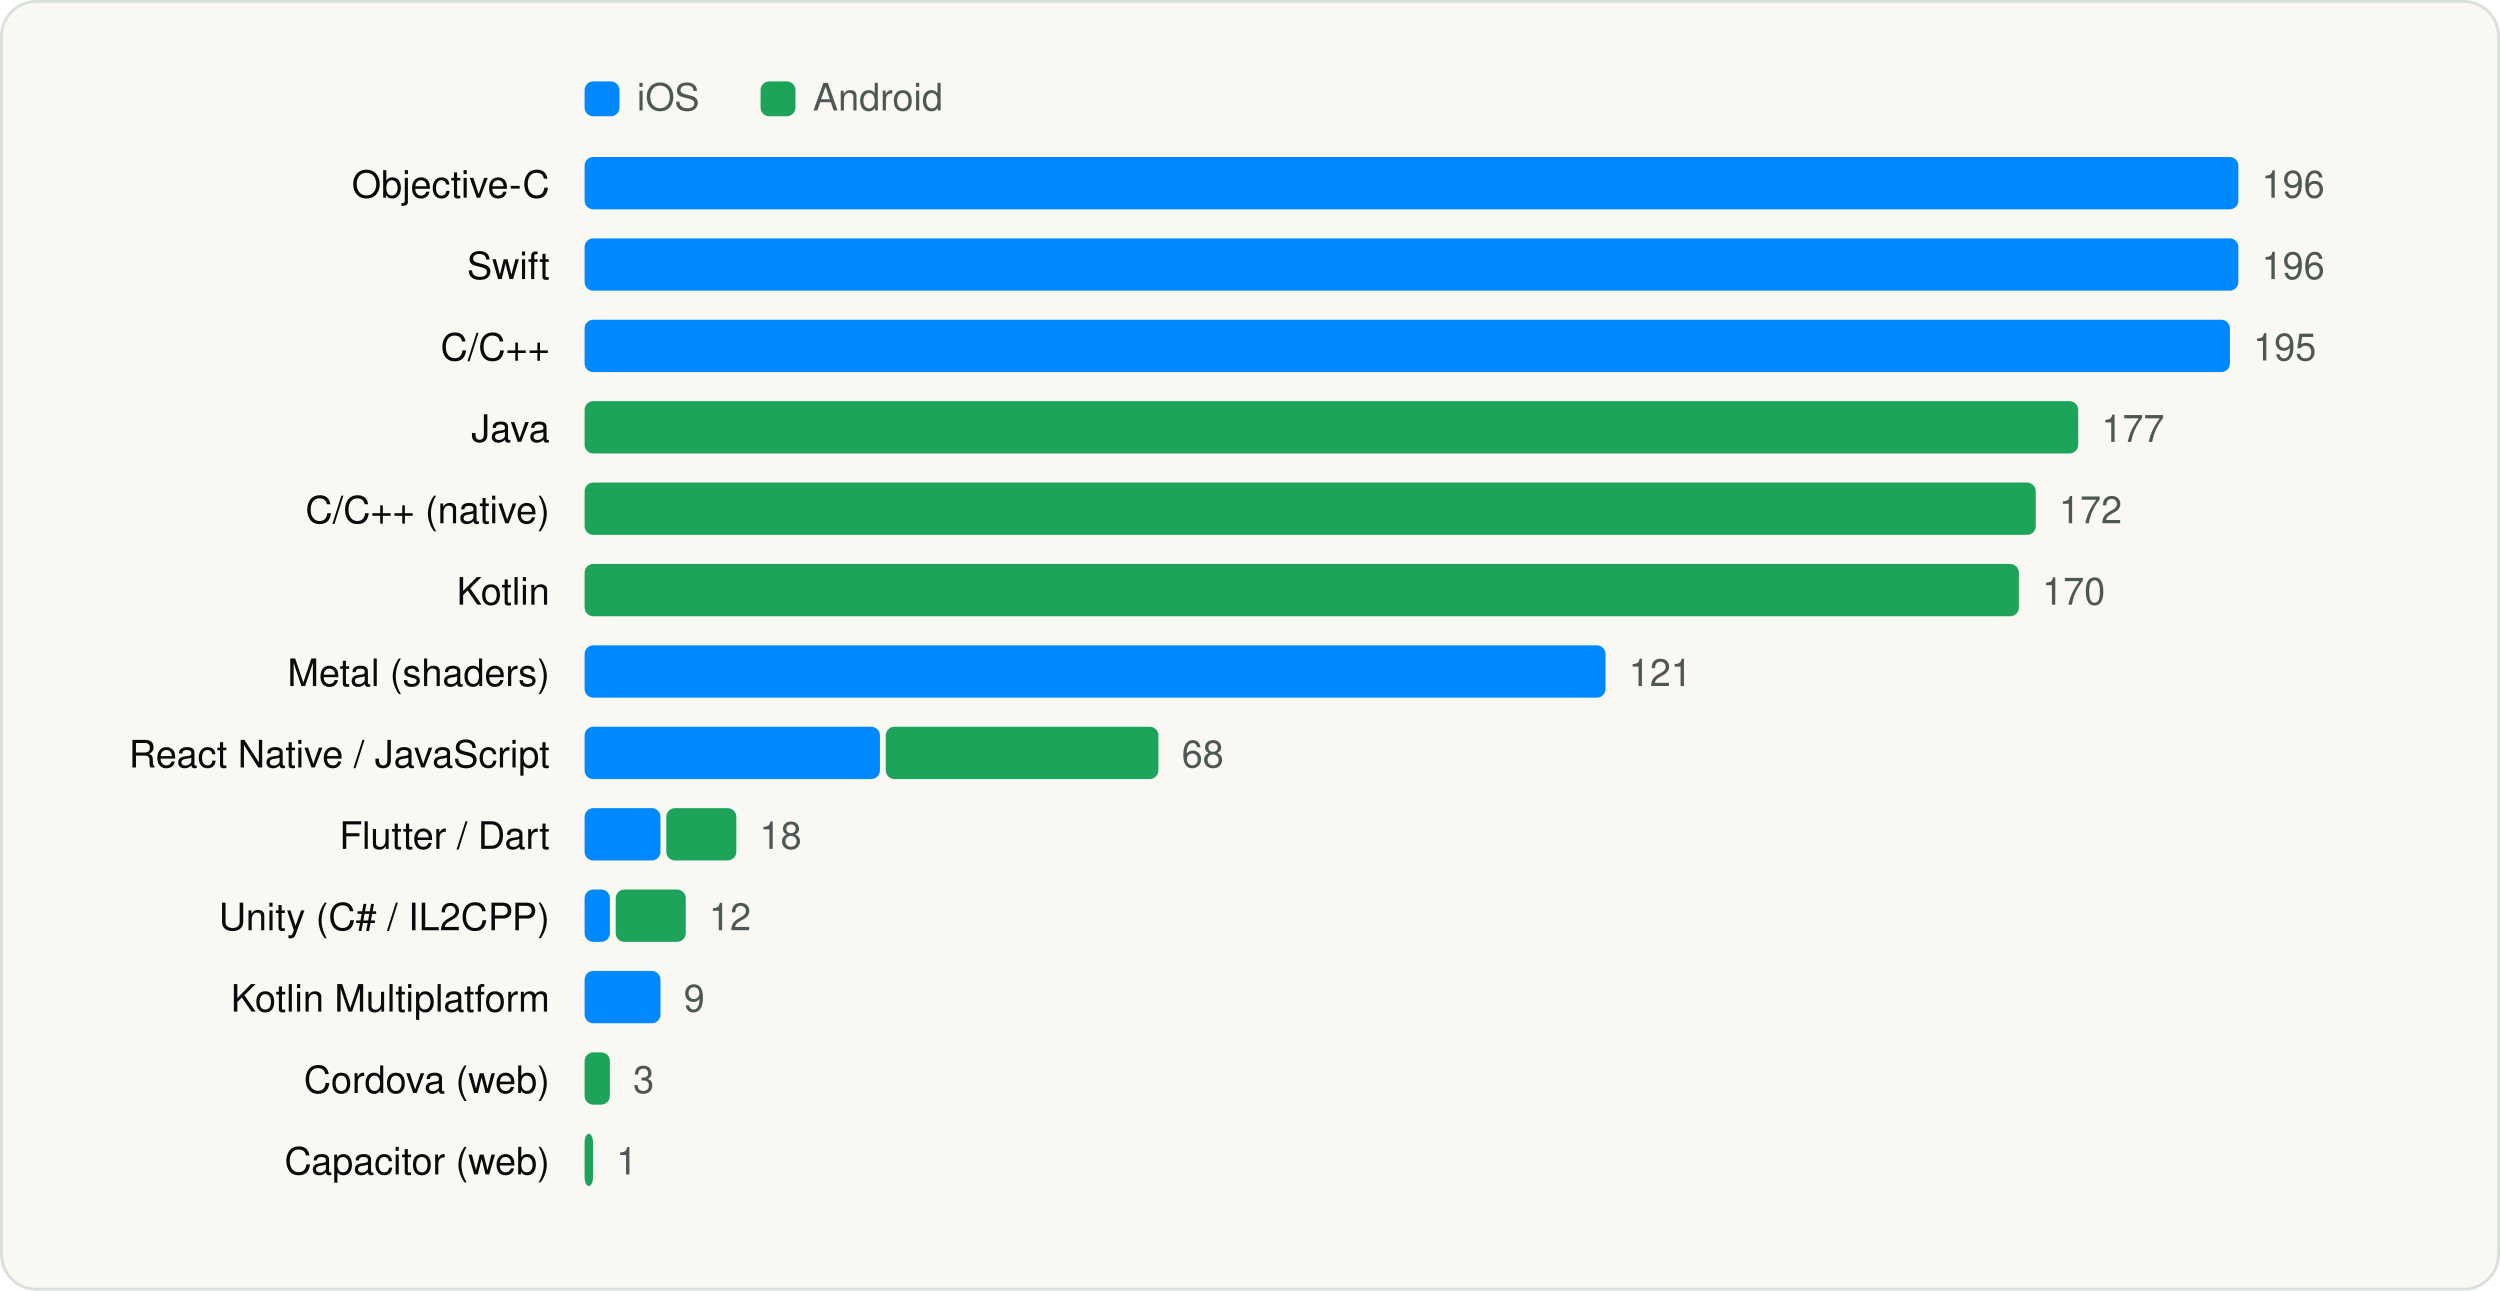
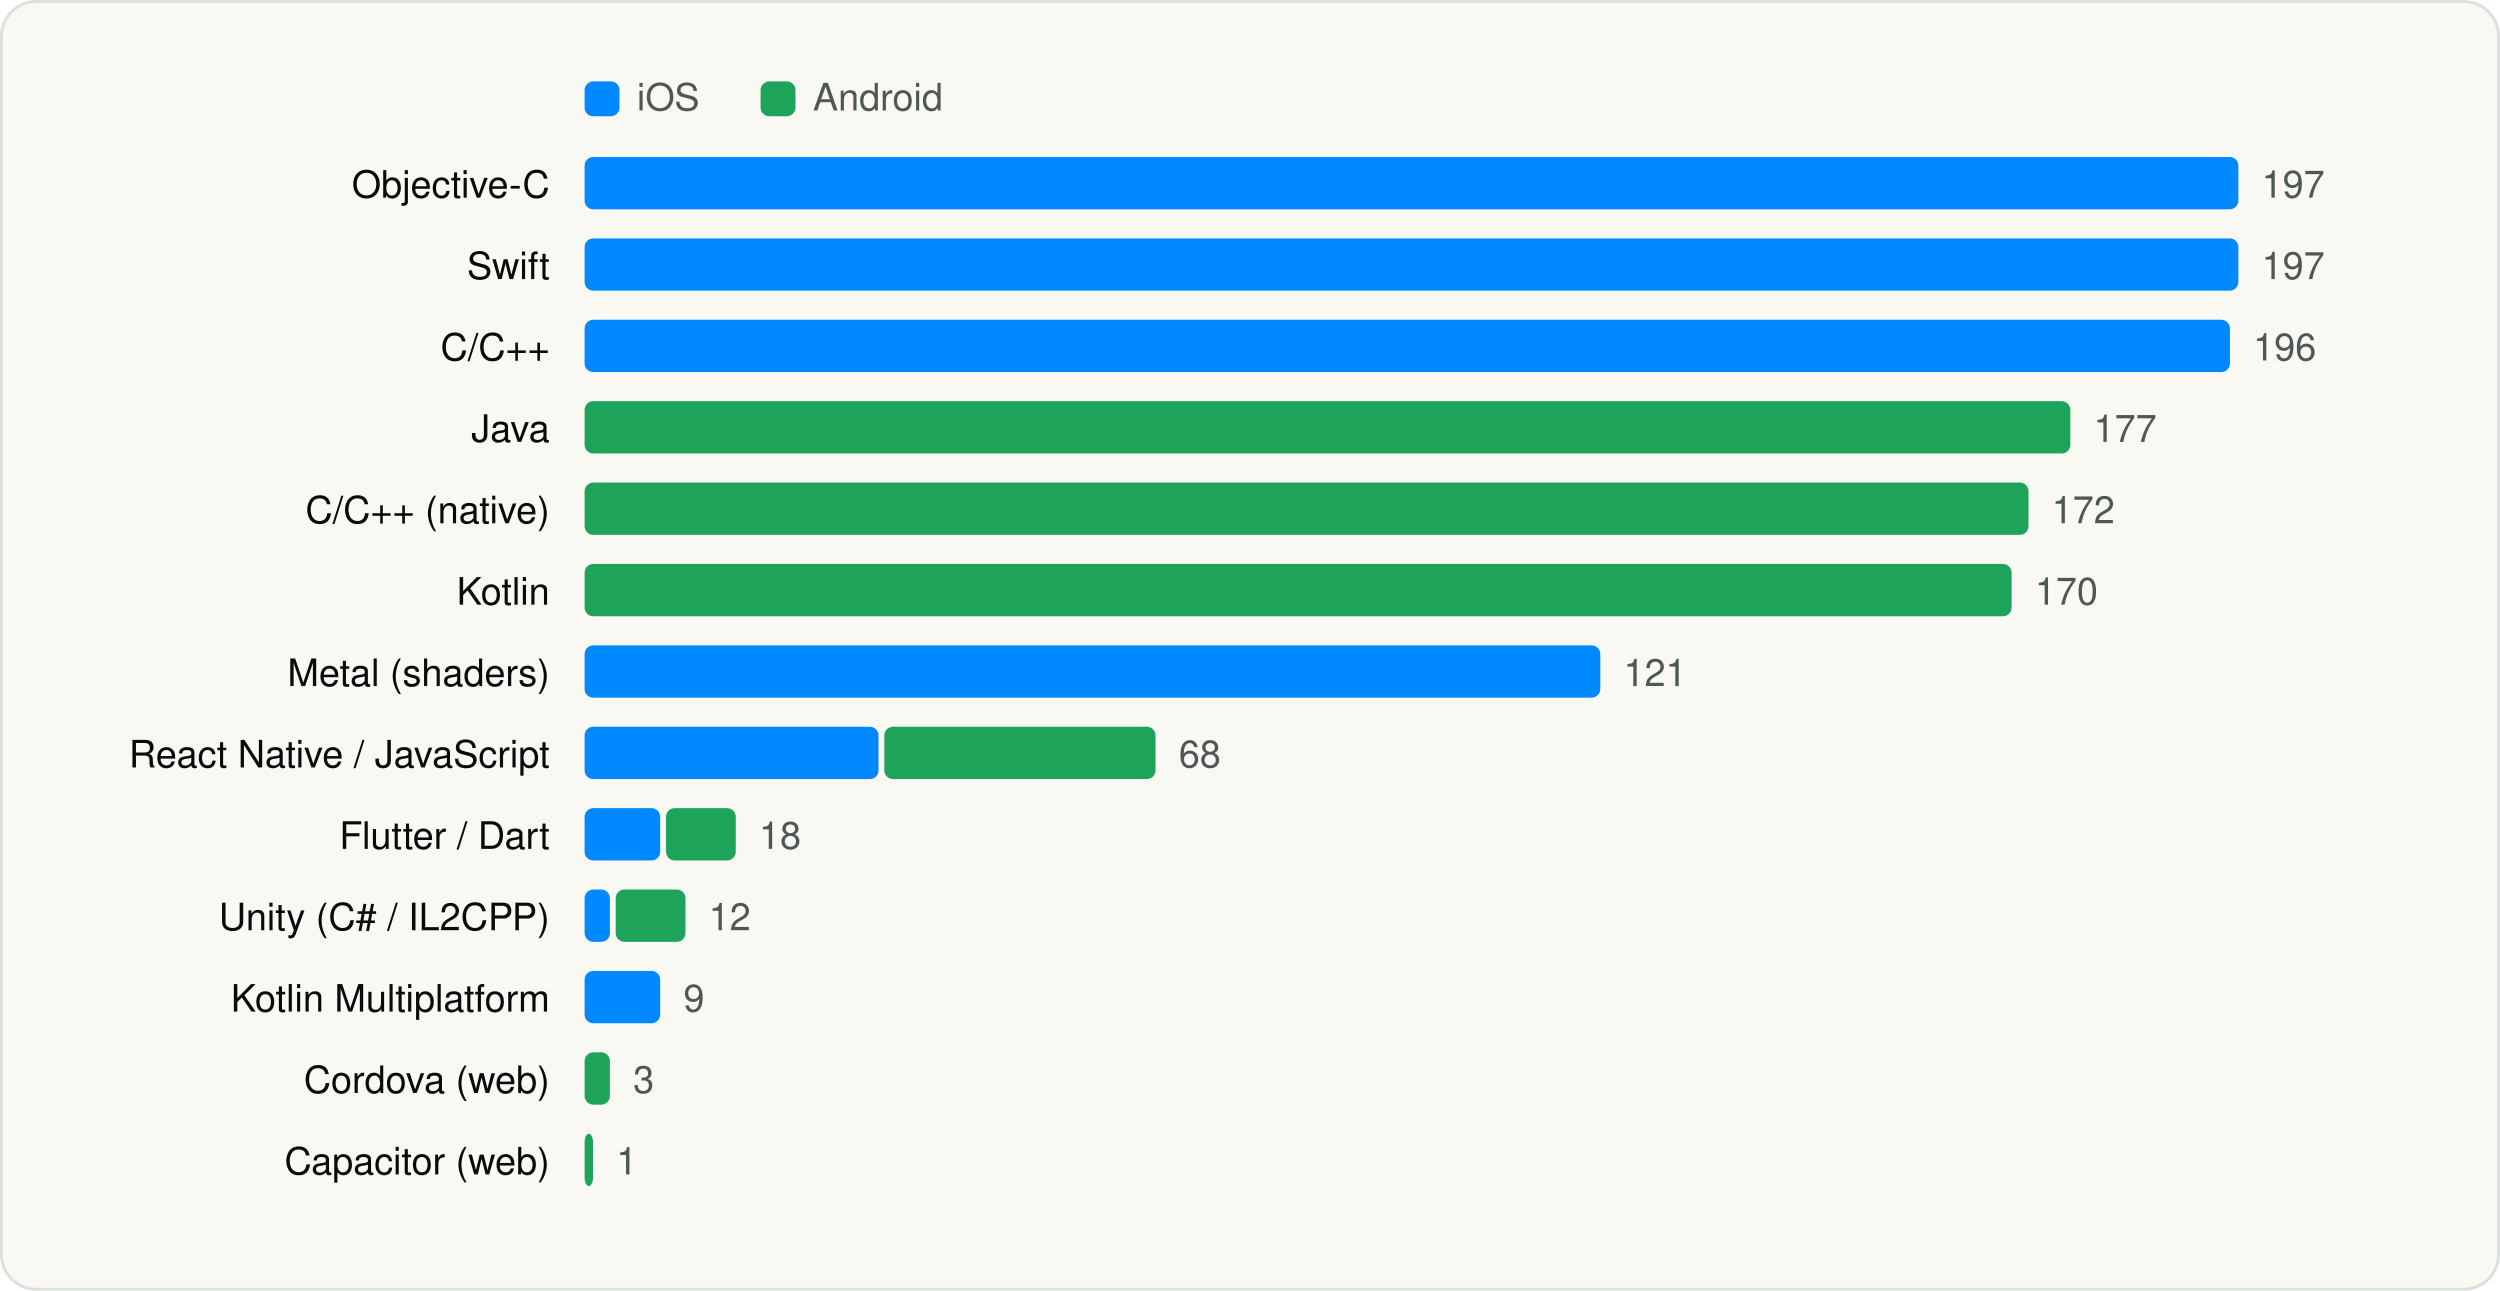
<svg xmlns="http://www.w3.org/2000/svg" viewBox="0 0 860 444" width="860" height="444" role="img" aria-label="Languages and runtimes" font-family="Geist, -apple-system, BlinkMacSystemFont, 'Segoe UI', Helvetica, Arial, sans-serif">
  <rect x="0.5" y="0.5" width="859" height="443" rx="12" fill="#FAF8F3" stroke="#D9E1DD" />
  <g transform="translate(20 20)">
    <rect x="181.1" y="8" width="12" height="12" rx="3" fill="#0088FF" />
    <text x="199.1" y="18" font-size="13" fill="#4D5755">iOS</text>
    <rect x="241.64" y="8" width="12" height="12" rx="3" fill="#1EA45A" />
    <text x="259.64" y="18" font-size="13" fill="#4D5755">Android</text>
    <text x="169.1" y="48" font-size="13" text-anchor="end" fill="#090A0B">Objective-C</text>
    <rect x="181.1" y="34" width="568.9" height="18" rx="3" fill="#0088FF" />
-     <text x="758.0" y="48" font-size="13" fill="#4D5755">196</text>
+     <text x="758.0" y="48" font-size="13" fill="#4D5755">197</text>
    <text x="169.1" y="76" font-size="13" text-anchor="end" fill="#090A0B">Swift</text>
    <rect x="181.1" y="62" width="568.9" height="18" rx="3" fill="#0088FF" />
-     <text x="758.0" y="76" font-size="13" fill="#4D5755">196</text>
+     <text x="758.0" y="76" font-size="13" fill="#4D5755">197</text>
    <text x="169.1" y="104" font-size="13" text-anchor="end" fill="#090A0B">C/C++</text>
    <rect x="181.1" y="90" width="566.0" height="18" rx="3" fill="#0088FF" />
-     <text x="755.1" y="104" font-size="13" fill="#4D5755">195</text>
+     <text x="755.1" y="104" font-size="13" fill="#4D5755">196</text>
    <text x="169.1" y="132" font-size="13" text-anchor="end" fill="#090A0B">Java</text>
-     <rect x="181.1" y="118" width="513.8" height="18" rx="3" fill="#1EA45A" />
-     <text x="702.9" y="132" font-size="13" fill="#4D5755">177</text>
+     <rect x="181.1" y="118" width="511.1" height="18" rx="3" fill="#1EA45A" />
+     <text x="700.2" y="132" font-size="13" fill="#4D5755">177</text>
    <text x="169.1" y="160" font-size="13" text-anchor="end" fill="#090A0B">C/C++ (native)</text>
-     <rect x="181.1" y="146" width="499.2" height="18" rx="3" fill="#1EA45A" />
-     <text x="688.3" y="160" font-size="13" fill="#4D5755">172</text>
+     <rect x="181.1" y="146" width="496.7" height="18" rx="3" fill="#1EA45A" />
+     <text x="685.8" y="160" font-size="13" fill="#4D5755">172</text>
    <text x="169.1" y="188" font-size="13" text-anchor="end" fill="#090A0B">Kotlin</text>
-     <rect x="181.1" y="174" width="493.4" height="18" rx="3" fill="#1EA45A" />
-     <text x="682.5" y="188" font-size="13" fill="#4D5755">170</text>
+     <rect x="181.1" y="174" width="490.9" height="18" rx="3" fill="#1EA45A" />
+     <text x="680.0" y="188" font-size="13" fill="#4D5755">170</text>
    <text x="169.1" y="216" font-size="13" text-anchor="end" fill="#090A0B">Metal (shaders)</text>
-     <rect x="181.1" y="202" width="351.2" height="18" rx="3" fill="#0088FF" />
-     <text x="540.3" y="216" font-size="13" fill="#4D5755">121</text>
+     <rect x="181.1" y="202" width="349.4" height="18" rx="3" fill="#0088FF" />
+     <text x="538.5" y="216" font-size="13" fill="#4D5755">121</text>
    <text x="169.1" y="244" font-size="13" text-anchor="end" fill="#090A0B">React Native / JavaScript</text>
-     <rect x="181.1" y="230" width="101.6" height="18" rx="3" fill="#0088FF" />
-     <rect x="284.7" y="230" width="93.8" height="18" rx="3" fill="#1EA45A" />
-     <text x="386.5" y="244" font-size="13" fill="#4D5755">68</text>
+     <rect x="181.1" y="230" width="101.1" height="18" rx="3" fill="#0088FF" />
+     <rect x="284.2" y="230" width="93.3" height="18" rx="3" fill="#1EA45A" />
+     <text x="385.5" y="244" font-size="13" fill="#4D5755">68</text>
    <text x="169.1" y="272" font-size="13" text-anchor="end" fill="#090A0B">Flutter / Dart</text>
-     <rect x="181.1" y="258" width="26.1" height="18" rx="3" fill="#0088FF" />
-     <rect x="209.2" y="258" width="24.1" height="18" rx="3" fill="#1EA45A" />
-     <text x="241.3" y="272" font-size="13" fill="#4D5755">18</text>
+     <rect x="181.1" y="258" width="26.0" height="18" rx="3" fill="#0088FF" />
+     <rect x="209.1" y="258" width="24.0" height="18" rx="3" fill="#1EA45A" />
+     <text x="241.1" y="272" font-size="13" fill="#4D5755">18</text>
    <text x="169.1" y="300" font-size="13" text-anchor="end" fill="#090A0B">Unity (C# / IL2CPP)</text>
    <rect x="181.1" y="286" width="8.7" height="18" rx="3" fill="#0088FF" />
-     <rect x="191.8" y="286" width="24.1" height="18" rx="3" fill="#1EA45A" />
-     <text x="223.9" y="300" font-size="13" fill="#4D5755">12</text>
+     <rect x="191.8" y="286" width="24.0" height="18" rx="3" fill="#1EA45A" />
+     <text x="223.8" y="300" font-size="13" fill="#4D5755">12</text>
    <text x="169.1" y="328" font-size="13" text-anchor="end" fill="#090A0B">Kotlin Multiplatform</text>
-     <rect x="181.1" y="314" width="26.1" height="18" rx="3" fill="#0088FF" />
-     <text x="215.2" y="328" font-size="13" fill="#4D5755">9</text>
+     <rect x="181.1" y="314" width="26.0" height="18" rx="3" fill="#0088FF" />
+     <text x="215.1" y="328" font-size="13" fill="#4D5755">9</text>
    <text x="169.1" y="356" font-size="13" text-anchor="end" fill="#090A0B">Cordova (web)</text>
    <rect x="181.1" y="342" width="8.7" height="18" rx="3" fill="#1EA45A" />
    <text x="197.8" y="356" font-size="13" fill="#4D5755">3</text>
    <text x="169.1" y="384" font-size="13" text-anchor="end" fill="#090A0B">Capacitor (web)</text>
    <rect x="181.1" y="370" width="2.9" height="18" rx="3" fill="#1EA45A" />
    <text x="192.0" y="384" font-size="13" fill="#4D5755">1</text>
  </g>
</svg>
